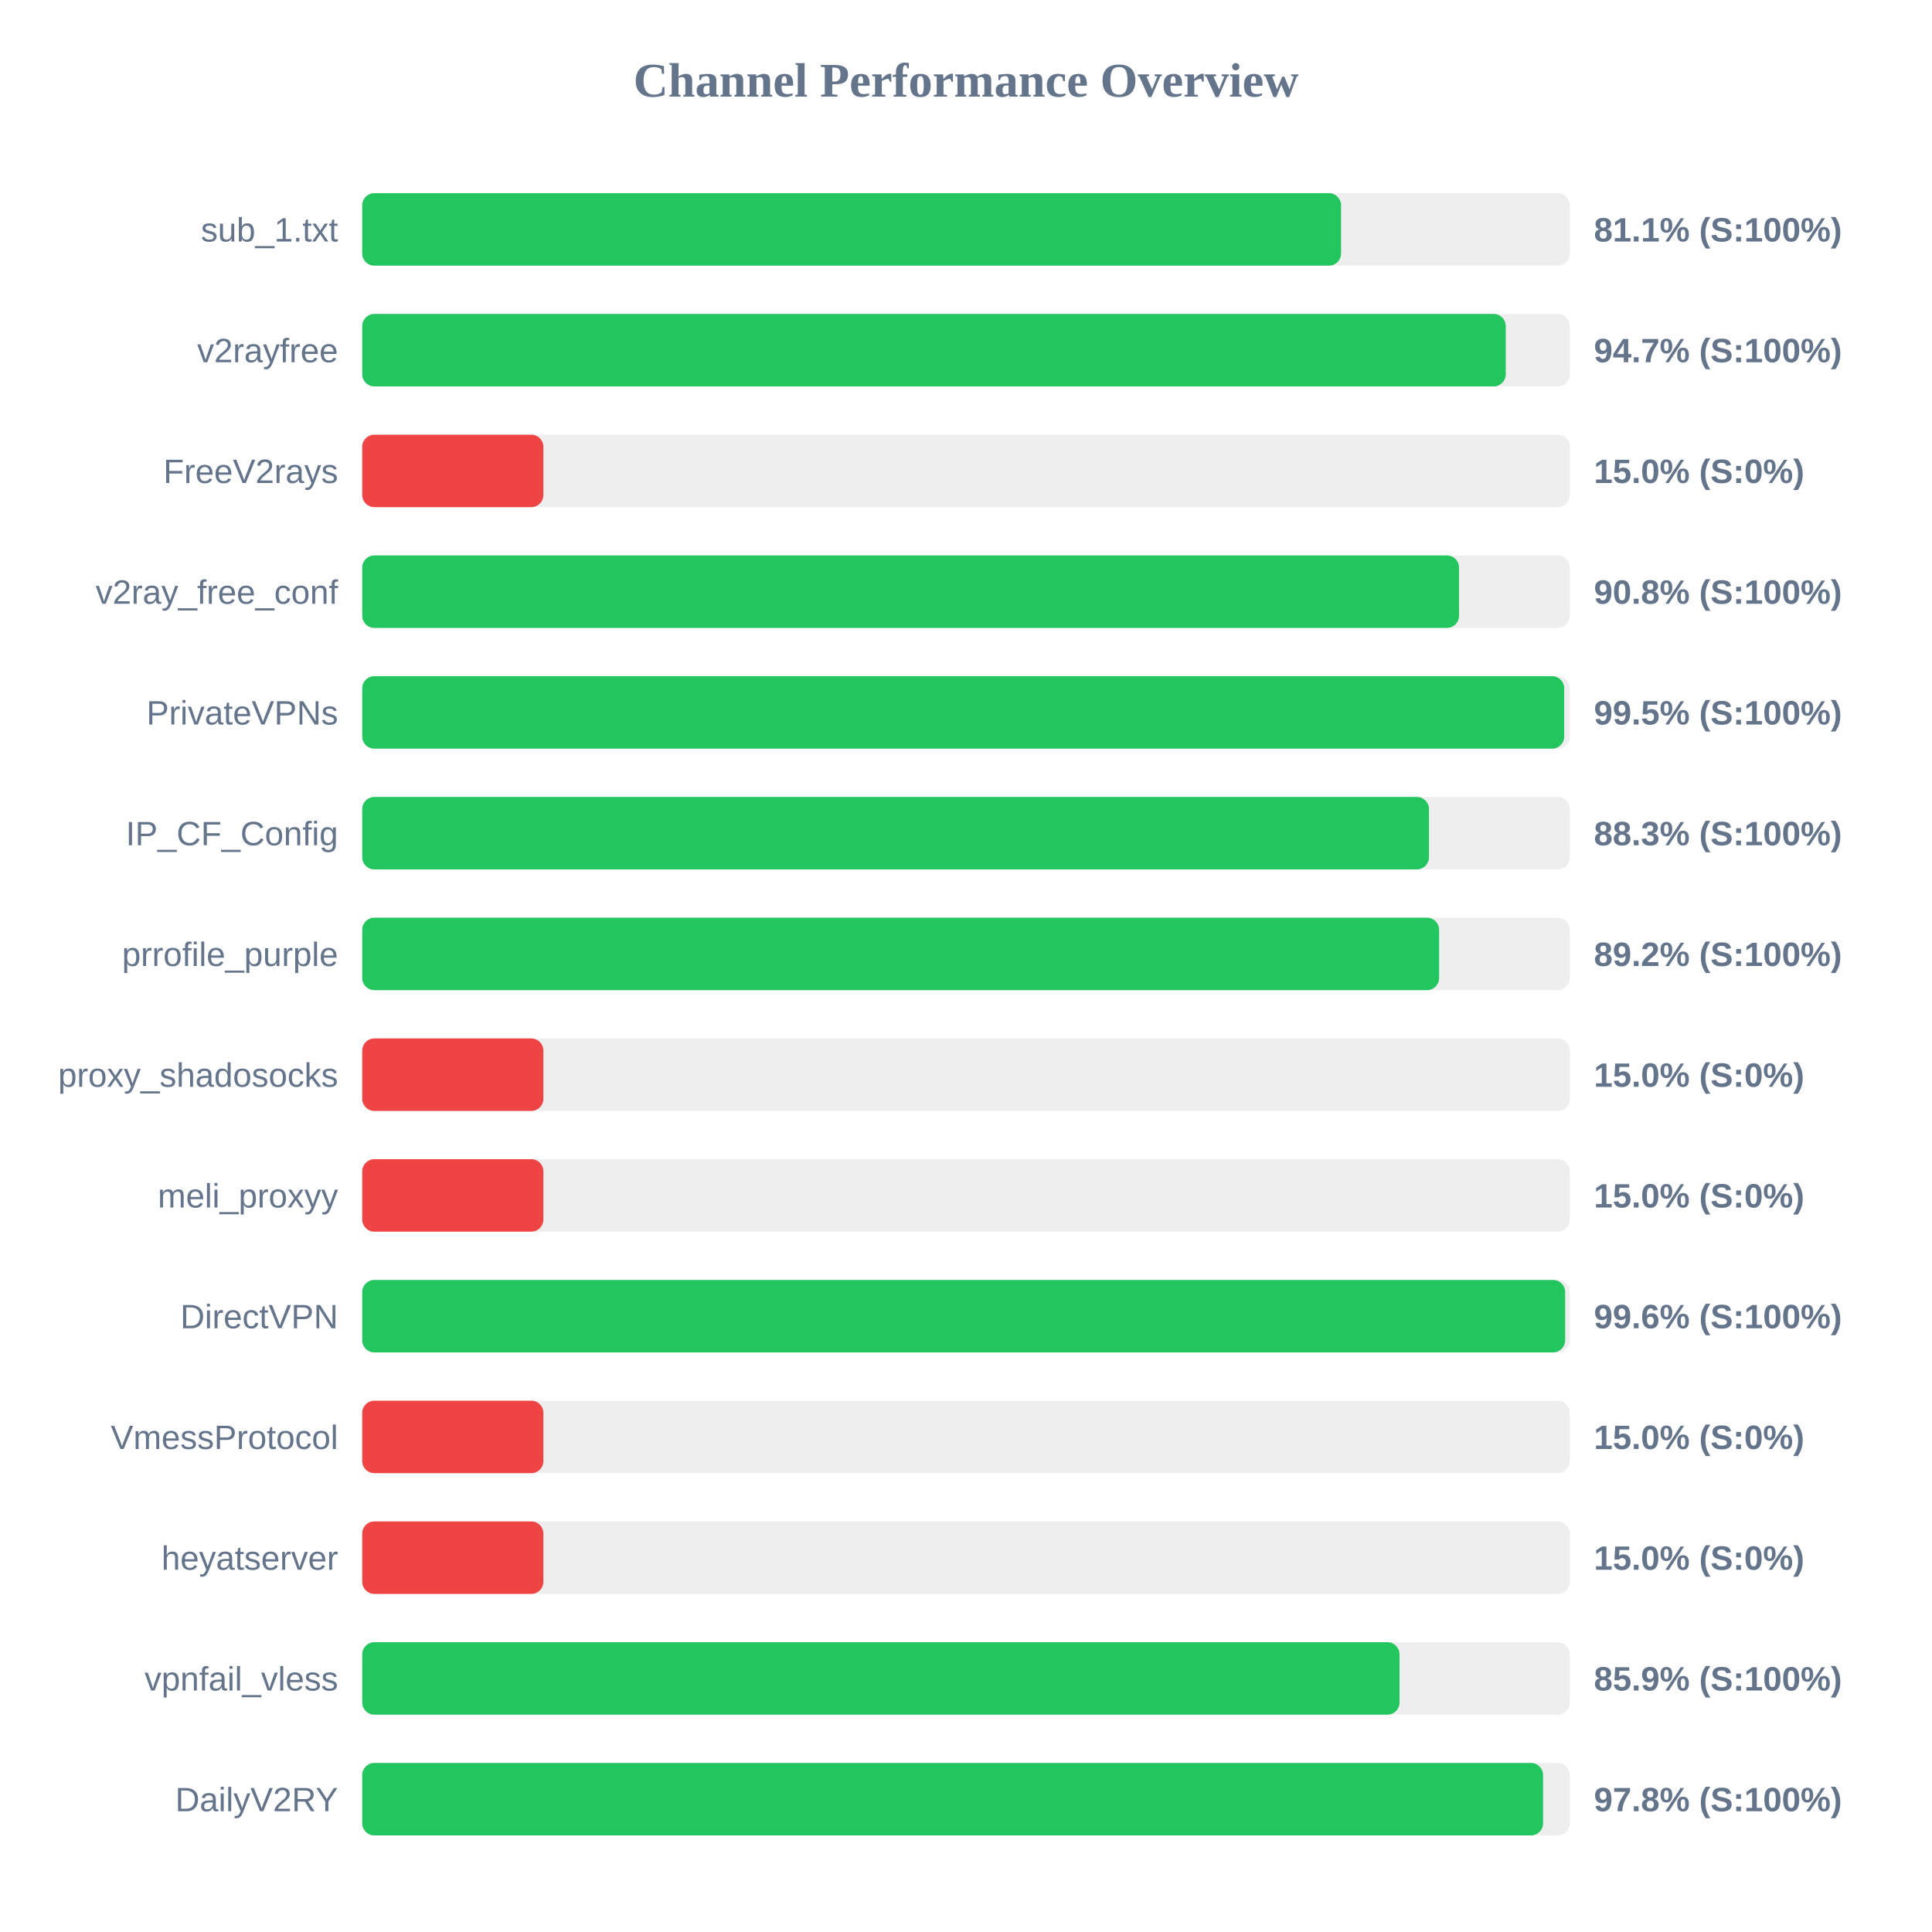
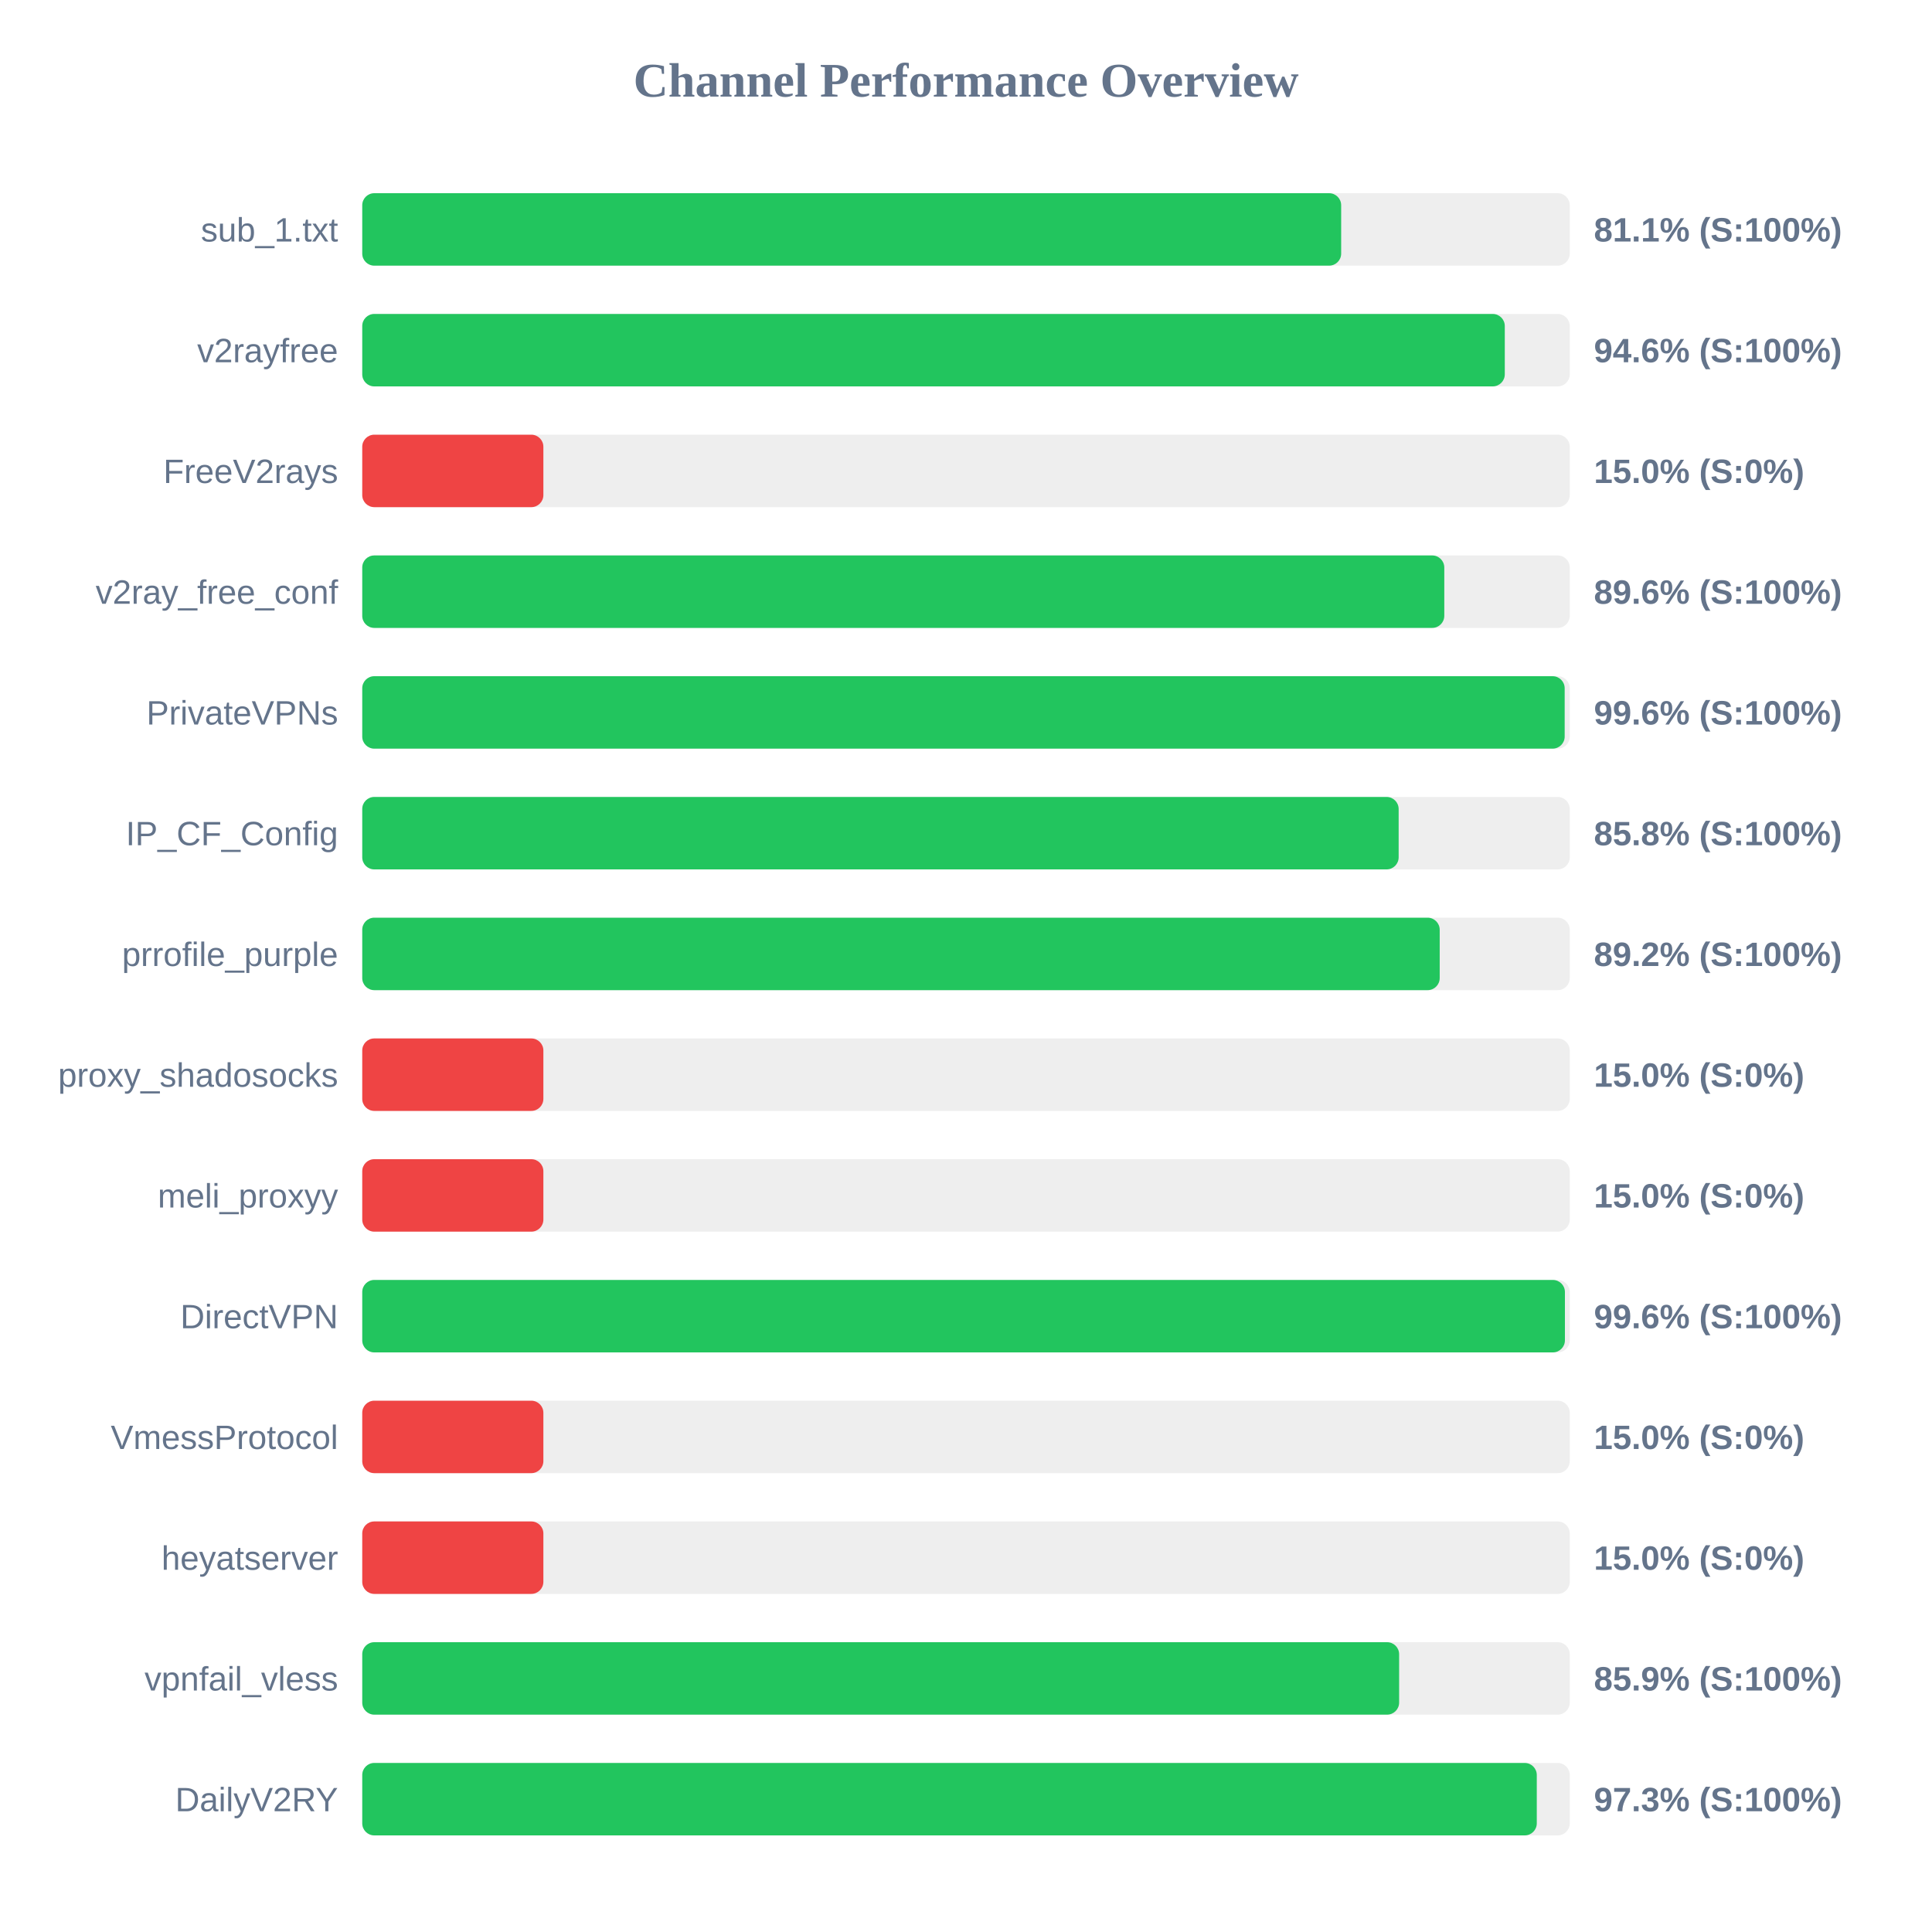
<svg xmlns="http://www.w3.org/2000/svg" width="800" height="800" version="1.1">
  <style>
        .row { font: 14px Arial; fill: #64748b; }
        .score { font: bold 14px Arial; fill: #64748b; }
    </style>
  <text x="400" y="40" text-anchor="middle" font-size="20px" font-weight="bold" fill="#64748b">Channel Performance Overview</text>
  <rect x="150" y="80" width="500" height="30" fill="#eee" rx="5" />
-   <rect x="150" y="80" width="405.3" height="30" fill="#22c55e" rx="5" />
+   <rect x="150" y="80" width="405.35" height="30" fill="#22c55e" rx="5" />
  <text x="140" y="100" text-anchor="end" class="row">sub_1.txt</text>
  <text x="660" y="100" text-anchor="start" class="score">81.1% (S:100%)</text>
  <rect x="150" y="130" width="500" height="30" fill="#eee" rx="5" />
-   <rect x="150" y="130" width="473.5" height="30" fill="#22c55e" rx="5" />
+   <rect x="150" y="130" width="473.1" height="30" fill="#22c55e" rx="5" />
  <text x="140" y="150" text-anchor="end" class="row">v2rayfree</text>
-   <text x="660" y="150" text-anchor="start" class="score">94.7% (S:100%)</text>
+   <text x="660" y="150" text-anchor="start" class="score">94.6% (S:100%)</text>
  <rect x="150" y="180" width="500" height="30" fill="#eee" rx="5" />
  <rect x="150" y="180" width="75.0" height="30" fill="#ef4444" rx="5" />
  <text x="140" y="200" text-anchor="end" class="row">FreeV2rays</text>
  <text x="660" y="200" text-anchor="start" class="score">15.0% (S:0%)</text>
  <rect x="150" y="230" width="500" height="30" fill="#eee" rx="5" />
-   <rect x="150" y="230" width="454.15" height="30" fill="#22c55e" rx="5" />
+   <rect x="150" y="230" width="448.05" height="30" fill="#22c55e" rx="5" />
  <text x="140" y="250" text-anchor="end" class="row">v2ray_free_conf</text>
-   <text x="660" y="250" text-anchor="start" class="score">90.8% (S:100%)</text>
+   <text x="660" y="250" text-anchor="start" class="score">89.6% (S:100%)</text>
  <rect x="150" y="280" width="500" height="30" fill="#eee" rx="5" />
-   <rect x="150" y="280" width="497.7" height="30" fill="#22c55e" rx="5" />
+   <rect x="150" y="280" width="497.9" height="30" fill="#22c55e" rx="5" />
  <text x="140" y="300" text-anchor="end" class="row">PrivateVPNs</text>
-   <text x="660" y="300" text-anchor="start" class="score">99.5% (S:100%)</text>
+   <text x="660" y="300" text-anchor="start" class="score">99.6% (S:100%)</text>
  <rect x="150" y="330" width="500" height="30" fill="#eee" rx="5" />
-   <rect x="150" y="330" width="441.7" height="30" fill="#22c55e" rx="5" />
+   <rect x="150" y="330" width="429.15" height="30" fill="#22c55e" rx="5" />
  <text x="140" y="350" text-anchor="end" class="row">IP_CF_Config</text>
-   <text x="660" y="350" text-anchor="start" class="score">88.3% (S:100%)</text>
+   <text x="660" y="350" text-anchor="start" class="score">85.8% (S:100%)</text>
  <rect x="150" y="380" width="500" height="30" fill="#eee" rx="5" />
-   <rect x="150" y="380" width="445.9" height="30" fill="#22c55e" rx="5" />
+   <rect x="150" y="380" width="446.15" height="30" fill="#22c55e" rx="5" />
  <text x="140" y="400" text-anchor="end" class="row">prrofile_purple</text>
  <text x="660" y="400" text-anchor="start" class="score">89.2% (S:100%)</text>
  <rect x="150" y="430" width="500" height="30" fill="#eee" rx="5" />
  <rect x="150" y="430" width="75.0" height="30" fill="#ef4444" rx="5" />
  <text x="140" y="450" text-anchor="end" class="row">proxy_shadosocks</text>
  <text x="660" y="450" text-anchor="start" class="score">15.0% (S:0%)</text>
  <rect x="150" y="480" width="500" height="30" fill="#eee" rx="5" />
  <rect x="150" y="480" width="75.0" height="30" fill="#ef4444" rx="5" />
  <text x="140" y="500" text-anchor="end" class="row">meli_proxyy</text>
  <text x="660" y="500" text-anchor="start" class="score">15.0% (S:0%)</text>
  <rect x="150" y="530" width="500" height="30" fill="#eee" rx="5" />
-   <rect x="150" y="530" width="498.1" height="30" fill="#22c55e" rx="5" />
+   <rect x="150" y="530" width="498.0" height="30" fill="#22c55e" rx="5" />
  <text x="140" y="550" text-anchor="end" class="row">DirectVPN</text>
  <text x="660" y="550" text-anchor="start" class="score">99.6% (S:100%)</text>
  <rect x="150" y="580" width="500" height="30" fill="#eee" rx="5" />
  <rect x="150" y="580" width="75.0" height="30" fill="#ef4444" rx="5" />
  <text x="140" y="600" text-anchor="end" class="row">VmessProtocol</text>
  <text x="660" y="600" text-anchor="start" class="score">15.0% (S:0%)</text>
  <rect x="150" y="630" width="500" height="30" fill="#eee" rx="5" />
  <rect x="150" y="630" width="75.0" height="30" fill="#ef4444" rx="5" />
  <text x="140" y="650" text-anchor="end" class="row">heyatserver</text>
  <text x="660" y="650" text-anchor="start" class="score">15.0% (S:0%)</text>
  <rect x="150" y="680" width="500" height="30" fill="#eee" rx="5" />
-   <rect x="150" y="680" width="429.5" height="30" fill="#22c55e" rx="5" />
+   <rect x="150" y="680" width="429.35" height="30" fill="#22c55e" rx="5" />
  <text x="140" y="700" text-anchor="end" class="row">vpnfail_vless</text>
  <text x="660" y="700" text-anchor="start" class="score">85.9% (S:100%)</text>
  <rect x="150" y="730" width="500" height="30" fill="#eee" rx="5" />
-   <rect x="150" y="730" width="488.95" height="30" fill="#22c55e" rx="5" />
+   <rect x="150" y="730" width="486.35" height="30" fill="#22c55e" rx="5" />
  <text x="140" y="750" text-anchor="end" class="row">DailyV2RY</text>
-   <text x="660" y="750" text-anchor="start" class="score">97.8% (S:100%)</text>
+   <text x="660" y="750" text-anchor="start" class="score">97.3% (S:100%)</text>
</svg>
